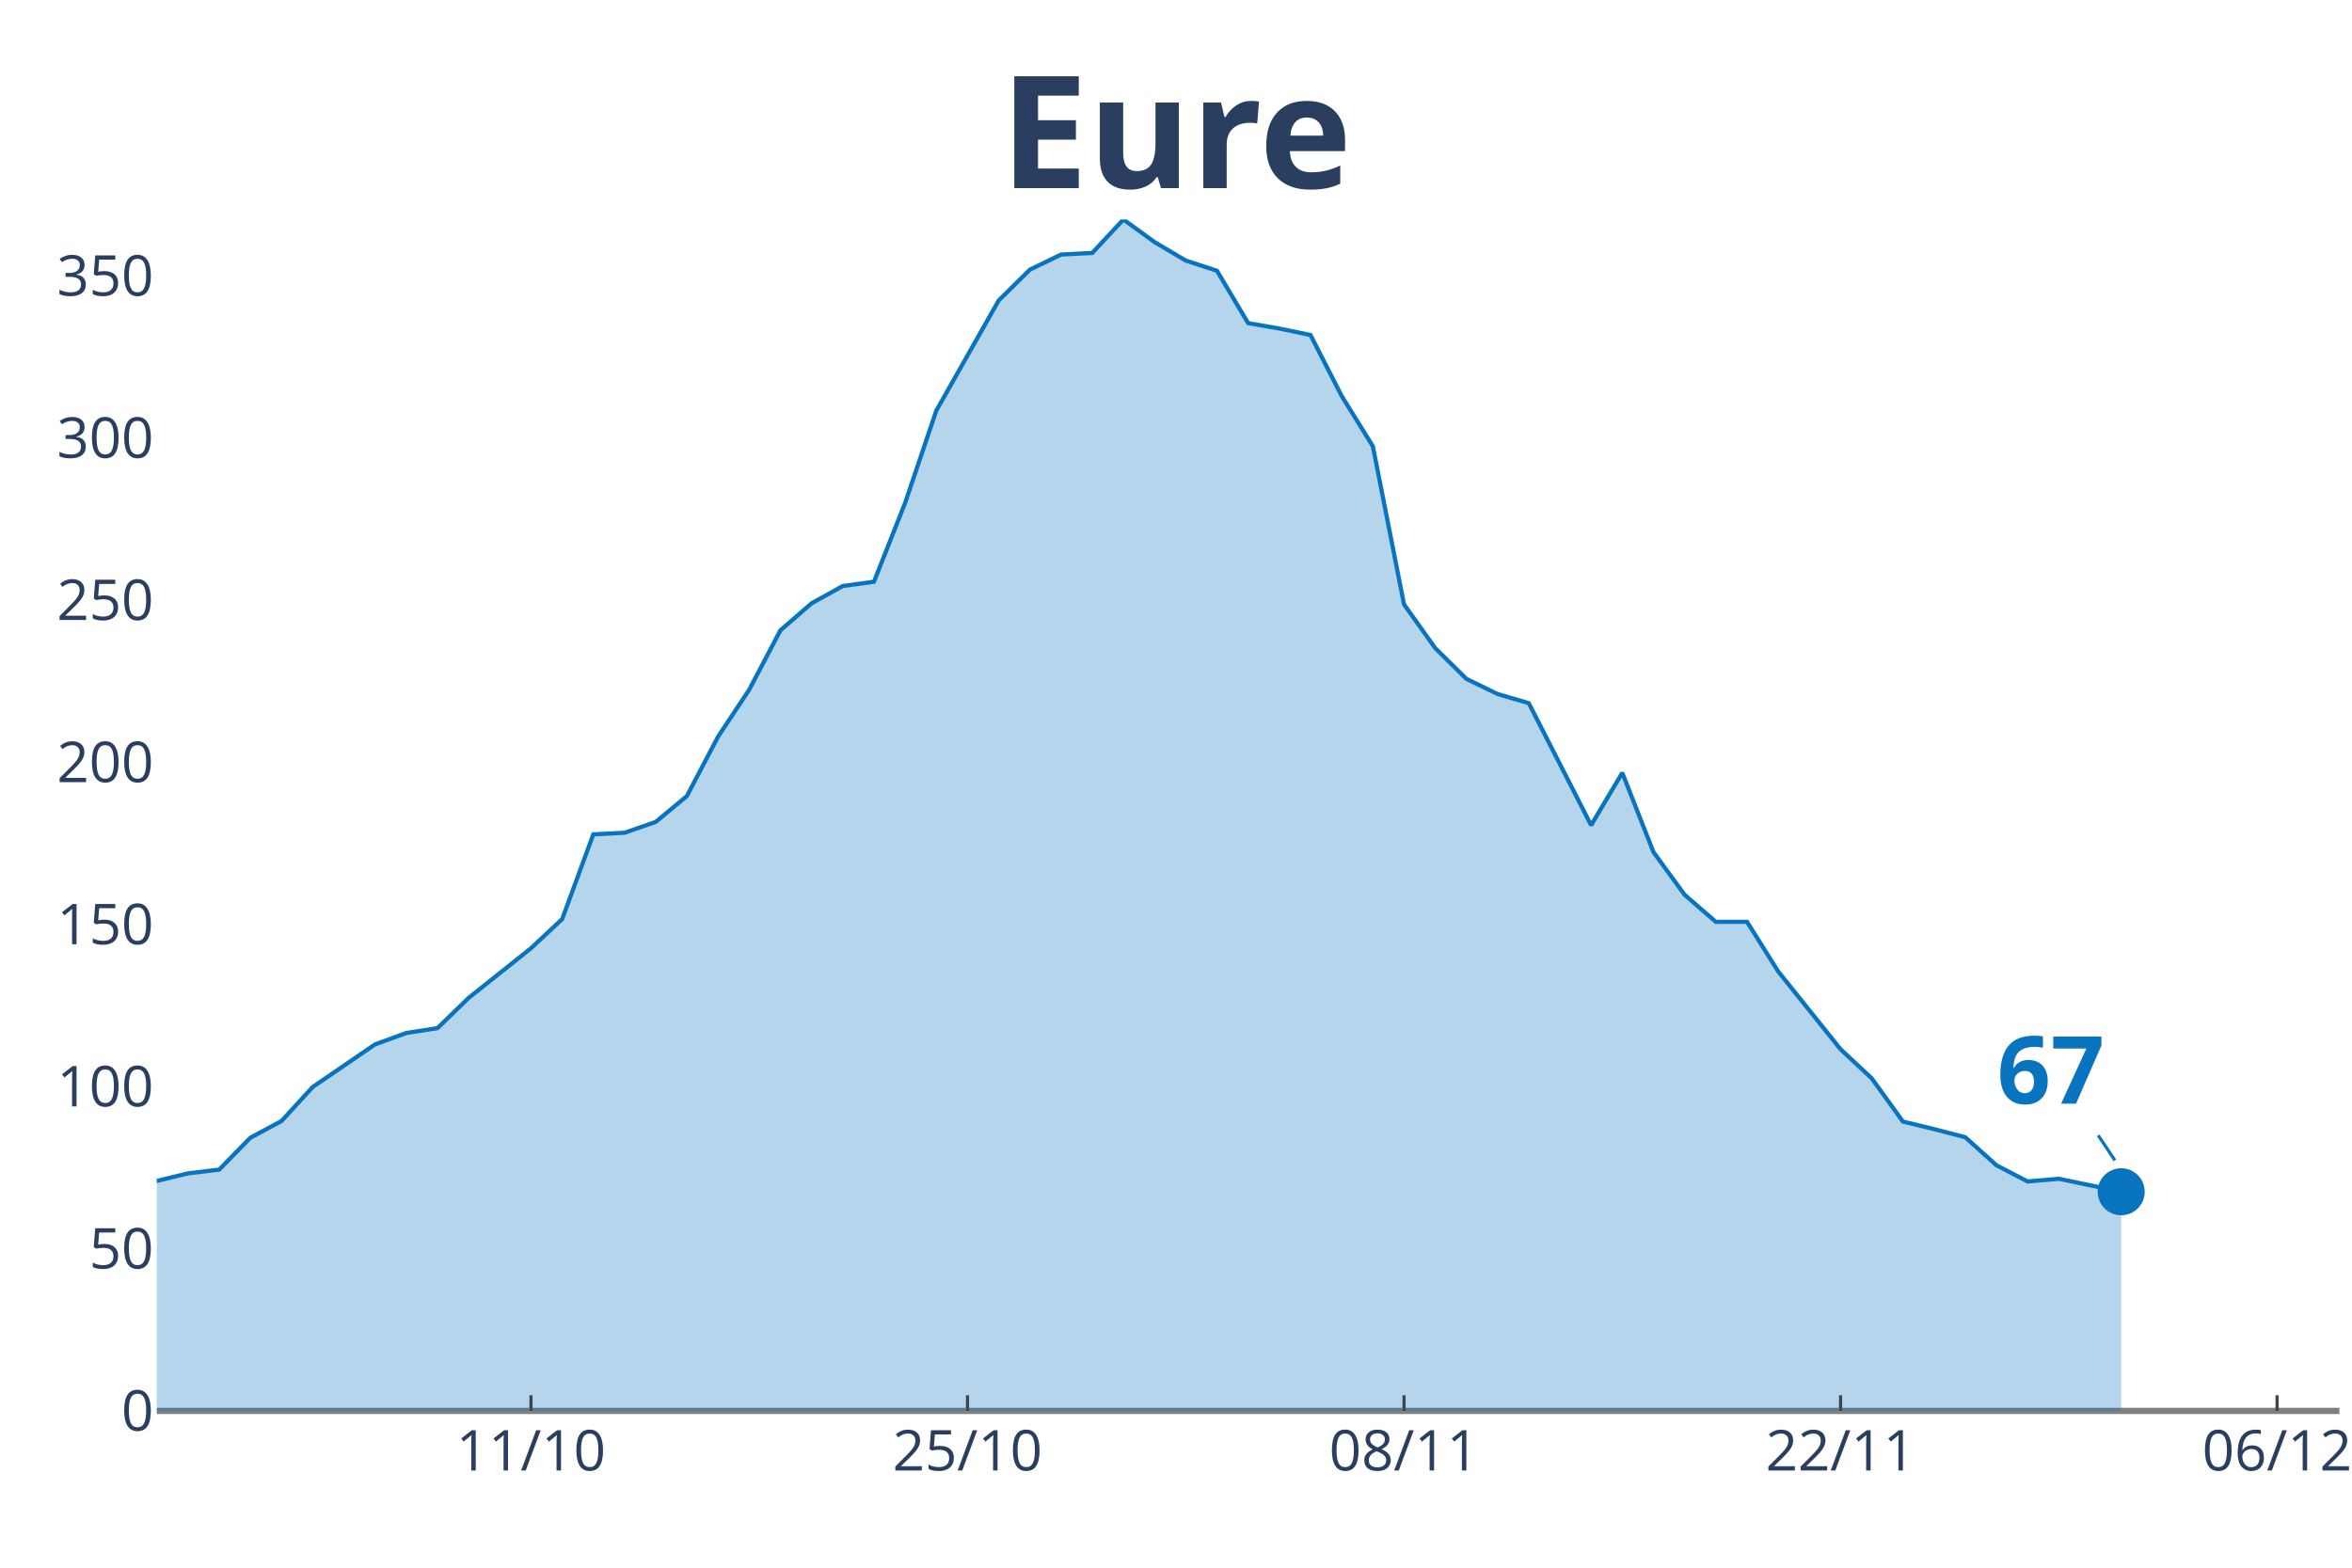
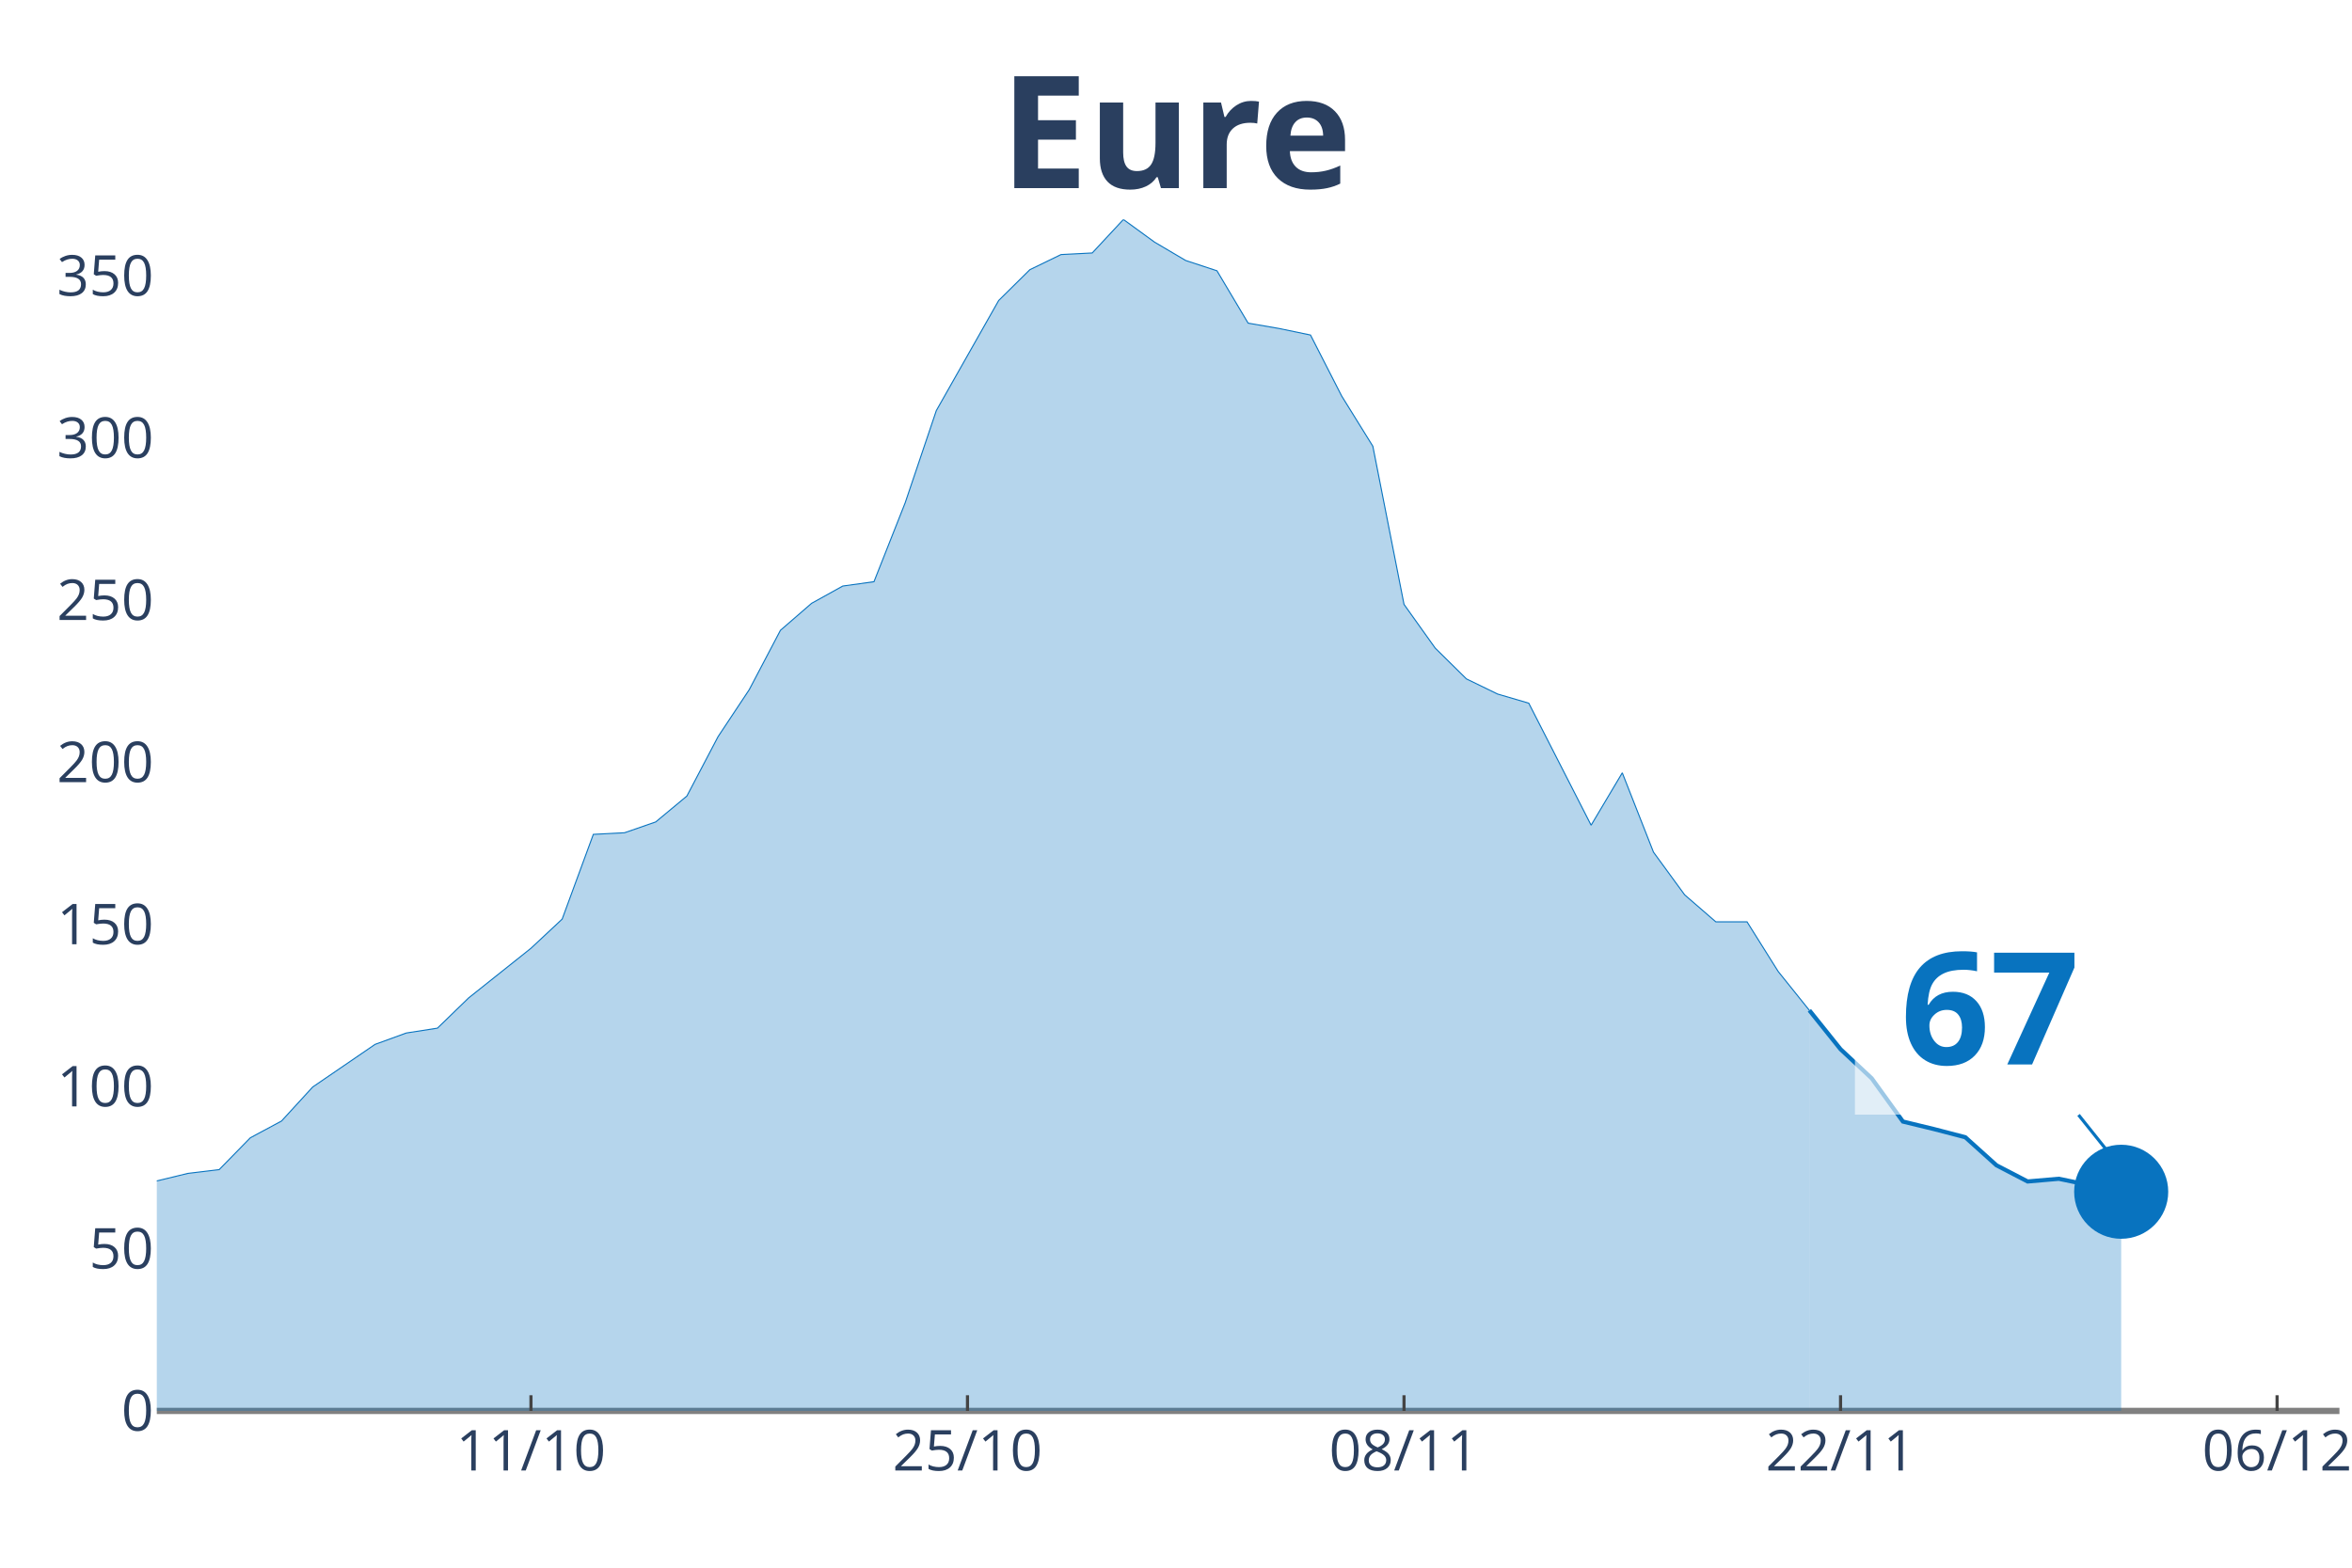
<svg xmlns="http://www.w3.org/2000/svg" class="main-svg" width="1125" height="750" style="" viewBox="0 0 750 500">
  <rect x="0" y="0" width="750" height="500" style="fill: rgb(0, 0, 0); fill-opacity: 0;" />
-   <defs id="defs-f23375">
+   <defs id="defs-e47865">
    <g class="clips">
-       <clipPath id="clipf23375xyplot" class="plotclip">
+       <clipPath id="clipe47865xyplot" class="plotclip">
        <rect width="696" height="380" />
      </clipPath>
-       <clipPath class="axesclip" id="clipf23375x">
+       <clipPath class="axesclip" id="clipe47865x">
        <rect x="50" y="0" width="696" height="500" />
      </clipPath>
-       <clipPath class="axesclip" id="clipf23375y">
+       <clipPath class="axesclip" id="clipe47865y">
        <rect x="0" y="70" width="750" height="380" />
      </clipPath>
-       <clipPath class="axesclip" id="clipf23375xy">
+       <clipPath class="axesclip" id="clipe47865xy">
        <rect x="50" y="70" width="696" height="380" />
      </clipPath>
    </g>
    <g class="gradients" />
  </defs>
  <g class="bglayer">
    <rect class="bg" x="50" y="70" width="696" height="380" style="fill: rgb(0, 0, 0); fill-opacity: 0; stroke-width: 0;" />
  </g>
  <g class="layer-below">
    <g class="imagelayer" />
    <g class="shapelayer" />
  </g>
  <g class="cartesianlayer">
    <g class="subplot xy">
      <g class="layer-subplot">
        <g class="shapelayer" />
        <g class="imagelayer" />
      </g>
      <g class="gridlayer">
        <g class="x">
          <path class="xgrid crisp" transform="translate(169.31,0)" d="M0,70v380" style="stroke: rgb(255, 255, 255); stroke-opacity: 1; stroke-width: 1px;" />
          <path class="xgrid crisp" transform="translate(308.51,0)" d="M0,70v380" style="stroke: rgb(255, 255, 255); stroke-opacity: 1; stroke-width: 1px;" />
          <path class="xgrid crisp" transform="translate(447.71,0)" d="M0,70v380" style="stroke: rgb(255, 255, 255); stroke-opacity: 1; stroke-width: 1px;" />
          <path class="xgrid crisp" transform="translate(586.91,0)" d="M0,70v380" style="stroke: rgb(255, 255, 255); stroke-opacity: 1; stroke-width: 1px;" />
          <path class="xgrid crisp" transform="translate(726.11,0)" d="M0,70v380" style="stroke: rgb(255, 255, 255); stroke-opacity: 1; stroke-width: 1px;" />
        </g>
        <g class="y">
          <path class="ygrid crisp" transform="translate(0,398.29)" d="M50,0h696" style="stroke: rgb(255, 255, 255); stroke-opacity: 1; stroke-width: 1px;" />
          <path class="ygrid crisp" transform="translate(0,346.57)" d="M50,0h696" style="stroke: rgb(255, 255, 255); stroke-opacity: 1; stroke-width: 1px;" />
          <path class="ygrid crisp" transform="translate(0,294.86)" d="M50,0h696" style="stroke: rgb(255, 255, 255); stroke-opacity: 1; stroke-width: 1px;" />
          <path class="ygrid crisp" transform="translate(0,243.15)" d="M50,0h696" style="stroke: rgb(255, 255, 255); stroke-opacity: 1; stroke-width: 1px;" />
          <path class="ygrid crisp" transform="translate(0,191.44)" d="M50,0h696" style="stroke: rgb(255, 255, 255); stroke-opacity: 1; stroke-width: 1px;" />
          <path class="ygrid crisp" transform="translate(0,139.72)" d="M50,0h696" style="stroke: rgb(255, 255, 255); stroke-opacity: 1; stroke-width: 1px;" />
          <path class="ygrid crisp" transform="translate(0,88.01)" d="M50,0h696" style="stroke: rgb(255, 255, 255); stroke-opacity: 1; stroke-width: 1px;" />
        </g>
      </g>
      <g class="zerolinelayer">
        <path class="yzl zl crisp" transform="translate(0,450)" d="M50,0h696" style="stroke: rgb(128, 128, 128); stroke-opacity: 1; stroke-width: 2px;" />
      </g>
      <path class="xlines-below" />
      <path class="ylines-below" />
      <g class="overlines-below" />
      <g class="xaxislayer-below" />
      <g class="yaxislayer-below" />
      <g class="overaxes-below" />
-       <g class="plot" transform="translate(50, 70)" clip-path="url('#clipf23375xyplot')">
+       <g class="plot" transform="translate(50, 70)" clip-path="url('#clipe47865xyplot')">
        <g class="scatterlayer mlayer">
-           <g class="trace scatter trace735f56" style="stroke-miterlimit: 2;">
+           <g class="trace scatter trace795131" style="stroke-miterlimit: 2;">
            <g class="fills">
              <g>
-                 <path class="js-fill" d="M626.4,380L-1352.23,380L-1352.23,375.18L-1173.26,378.28L-1163.31,378.11L-715.89,378.28L-705.94,377.76L-636.34,376.38L-626.4,376.21L-487.2,370.7L-477.26,370.01L-377.83,363.3L-367.89,360.2L-328.11,349.52L-318.17,343.33L-298.29,341.26L-288.34,341.95L-278.4,338.16L-268.46,338.33L-248.57,337.64L-238.63,333L-218.74,320.77L-208.8,321.63L-198.86,317.84L-188.91,318.53L-178.97,309.41L-169.03,305.79L-159.09,303.55L-149.14,304.07L-129.26,301.83L-119.31,302.17L-109.37,303.9L-99.43,295.46L-89.49,293.91L-79.54,290.47L-69.6,287.71L-59.66,291.16L-49.71,291.67L-39.77,295.29L-29.83,304.93L-19.89,307.86L0,306.65L9.94,304.24L19.89,303.04L29.83,292.88L39.77,287.54L49.71,276.69L69.6,263.09L79.54,259.47L89.49,257.92L99.43,248.28L119.31,232.44L129.26,223.14L139.2,196.11L149.14,195.6L159.09,192.15L169.03,183.89L178.97,164.95L188.91,149.97L198.86,131.03L208.8,122.42L218.74,116.91L228.69,115.53L238.63,90.39L248.57,60.95L268.46,25.83L278.4,16.01L288.34,11.19L298.29,10.68L308.23,0L318.17,7.23L328.11,13.09L338.06,16.36L348,33.06L357.94,34.78L367.89,36.85L377.83,56.3L387.77,72.32L397.71,122.76L407.66,136.71L417.6,146.52L427.54,151.35L437.49,154.27L457.37,193.19L467.31,176.48L477.26,201.79L487.2,215.4L497.14,224.01L507.09,224.01L517.03,239.85L526.97,252.24L536.91,264.64L546.86,273.94L556.8,287.71L566.74,290.12L576.69,292.71L586.63,301.66L596.57,306.82L606.51,305.96L626.4,310.1" style="fill: rgb(8, 115, 191); fill-opacity: 0.3; stroke-width: 0;" />
+                 <path class="js-fill" d="M526.97,380L-1352.23,380L-1352.23,375.18L-1173.26,378.28L-1163.31,378.11L-715.89,378.28L-705.94,377.76L-636.34,376.38L-626.4,376.21L-487.2,370.7L-477.26,370.01L-377.83,363.3L-367.89,360.2L-328.11,349.52L-318.17,343.33L-298.29,341.26L-288.34,341.95L-278.4,338.16L-268.46,338.33L-248.57,337.64L-238.63,333L-218.74,320.77L-208.8,321.63L-198.86,317.84L-188.91,318.53L-178.97,309.41L-169.03,305.79L-159.09,303.55L-149.14,304.07L-129.26,301.83L-119.31,302.17L-109.37,303.9L-99.43,295.46L-89.49,293.91L-79.54,290.47L-69.6,287.71L-59.66,291.16L-49.71,291.67L-39.77,295.29L-29.83,304.93L-19.89,307.86L0,306.65L9.94,304.24L19.89,303.04L29.83,292.88L39.77,287.54L49.71,276.69L69.6,263.09L79.54,259.47L89.49,257.92L99.43,248.28L119.31,232.44L129.26,223.14L139.2,196.11L149.14,195.6L159.09,192.15L169.03,183.89L178.97,164.95L188.91,149.97L198.86,131.03L208.8,122.42L218.74,116.91L228.69,115.53L238.63,90.39L248.57,60.95L268.46,25.83L278.4,16.01L288.34,11.19L298.29,10.68L308.23,0L318.17,7.23L328.11,13.09L338.06,16.36L348,33.06L357.94,34.78L367.89,36.85L377.83,56.3L387.77,72.32L397.71,122.76L407.66,136.71L417.6,146.52L427.54,151.35L437.49,154.27L457.37,193.19L467.31,176.48L477.26,201.79L487.2,215.4L497.14,224.01L507.09,224.01L517.03,239.85L526.97,252.24" style="fill: rgb(8, 115, 191); fill-opacity: 0.3; stroke-width: 0;" />
              </g>
            </g>
            <g class="errorbars" />
            <g class="lines">
-               <path class="js-line" d="M-1352.23,375.18L-1173.26,378.28L-1163.31,378.11L-715.89,378.28L-705.94,377.76L-636.34,376.38L-626.4,376.21L-487.2,370.7L-477.26,370.01L-377.83,363.3L-367.89,360.2L-328.11,349.52L-318.17,343.33L-298.29,341.26L-288.34,341.95L-278.4,338.16L-268.46,338.33L-248.57,337.64L-238.63,333L-218.74,320.77L-208.8,321.63L-198.86,317.84L-188.91,318.53L-178.97,309.41L-169.03,305.79L-159.09,303.55L-149.14,304.07L-129.26,301.83L-119.31,302.17L-109.37,303.9L-99.43,295.46L-89.49,293.91L-79.54,290.47L-69.6,287.71L-59.66,291.16L-49.71,291.67L-39.77,295.29L-29.83,304.93L-19.89,307.86L0,306.65L9.94,304.24L19.89,303.04L29.83,292.88L39.77,287.54L49.71,276.69L69.6,263.09L79.54,259.47L89.49,257.92L99.43,248.28L119.31,232.44L129.26,223.14L139.2,196.11L149.14,195.6L159.09,192.15L169.03,183.89L178.97,164.95L188.91,149.97L198.86,131.03L208.8,122.42L218.74,116.91L228.69,115.53L238.63,90.39L248.57,60.95L268.46,25.83L278.4,16.01L288.34,11.19L298.29,10.68L308.23,0L318.17,7.23L328.11,13.09L338.06,16.36L348,33.06L357.94,34.78L367.89,36.85L377.83,56.3L387.77,72.32L397.71,122.76L407.66,136.71L417.6,146.52L427.54,151.35L437.49,154.27L457.37,193.19L467.31,176.48L477.26,201.79L487.2,215.4L497.14,224.01L507.09,224.01L517.03,239.85L526.97,252.24L536.91,264.64L546.86,273.94L556.8,287.71L566.74,290.12L576.69,292.71L586.63,301.66L596.57,306.82L606.51,305.96L626.4,310.1" style="vector-effect: non-scaling-stroke; fill: none; stroke: rgb(8, 115, 191); stroke-opacity: 1; stroke-width: 2px; opacity: 1;" />
+               <path class="js-line" d="M-1352.23,375.18L-1173.26,378.28L-1163.31,378.11L-715.89,378.28L-705.94,377.76L-636.34,376.38L-626.4,376.21L-487.2,370.7L-477.26,370.01L-377.83,363.3L-367.89,360.2L-328.11,349.52L-318.17,343.33L-298.29,341.26L-288.34,341.95L-278.4,338.16L-268.46,338.33L-248.57,337.64L-238.63,333L-218.74,320.77L-208.8,321.63L-198.86,317.84L-188.91,318.53L-178.97,309.41L-169.03,305.79L-159.09,303.55L-149.14,304.07L-129.26,301.83L-119.31,302.17L-109.37,303.9L-99.43,295.46L-89.49,293.91L-79.54,290.47L-69.6,287.71L-59.66,291.16L-49.71,291.67L-39.77,295.29L-29.83,304.93L-19.89,307.86L0,306.65L9.94,304.24L19.89,303.04L29.83,292.88L39.77,287.54L49.71,276.69L69.6,263.09L79.54,259.47L89.49,257.92L99.43,248.28L119.31,232.44L129.26,223.14L139.2,196.11L149.14,195.6L159.09,192.15L169.03,183.89L178.97,164.95L188.91,149.97L198.86,131.03L208.8,122.42L218.74,116.91L228.69,115.53L238.63,90.39L248.57,60.95L268.46,25.83L278.4,16.01L288.34,11.19L298.29,10.68L308.23,0L318.17,7.23L328.11,13.09L338.06,16.36L348,33.06L357.94,34.78L367.89,36.85L377.83,56.3L387.77,72.32L397.71,122.76L407.66,136.71L417.6,146.52L427.54,151.35L437.49,154.27L457.37,193.19L467.31,176.48L477.26,201.79L487.2,215.4L497.14,224.01L507.09,224.01L517.03,239.85L526.97,252.24" style="vector-effect: non-scaling-stroke; fill: none; stroke: rgb(8, 115, 191); stroke-opacity: 1; stroke-width: 0.5px; opacity: 1;" />
            </g>
            <g class="points" />
            <g class="text" />
          </g>
-           <g class="trace scatter trace2e0033" style="stroke-miterlimit: 2; opacity: 1;">
+           <g class="trace scatter trace1bc592" style="stroke-miterlimit: 2;">
+             <g class="fills">
+               <g>
+                 <path class="js-fill" d="M626.4,380L526.97,380L526.97,252.24L536.91,264.64L546.86,273.94L556.8,287.71L566.74,290.12L576.69,292.71L586.63,301.66L596.57,306.82L606.51,305.96L626.4,310.1" style="fill: rgb(8, 115, 191); fill-opacity: 0.3; stroke-width: 0;" />
+               </g>
+             </g>
+             <g class="errorbars" />
+             <g class="lines">
+               <path class="js-line" d="M526.97,252.24L536.91,264.64L546.86,273.94L556.8,287.71L566.74,290.12L576.69,292.71L586.63,301.66L596.57,306.82L606.51,305.96L626.4,310.1" style="vector-effect: non-scaling-stroke; fill: none; stroke: rgb(8, 115, 191); stroke-opacity: 1; stroke-width: 2px; opacity: 1;" />
+             </g>
+             <g class="points" />
+             <g class="text" />
+           </g>
+           <g class="trace scatter traceada790" style="stroke-miterlimit: 2; opacity: 1;">
            <g class="fills" />
            <g class="errorbars" />
            <g class="lines" />
            <g class="points">
-               <path class="point" transform="translate(626.4,310.1)" d="M7.5,0A7.5,7.5 0 1,1 0,-7.5A7.5,7.5 0 0,1 7.5,0Z" style="opacity: 1; stroke-width: 0px; fill: rgb(8, 115, 191); fill-opacity: 1;" />
+               <path class="point" transform="translate(626.4,310.1)" d="M15,0A15,15 0 1,1 0,-15A15,15 0 0,1 15,0Z" style="opacity: 1; stroke-width: 0px; fill: rgb(8, 115, 191); fill-opacity: 1;" />
            </g>
            <g class="text" />
          </g>
        </g>
      </g>
      <g class="overplot" />
      <path class="xlines-above crisp" style="fill: none; stroke-width: 1px; stroke: rgb(0, 0, 0); stroke-opacity: 0;" d="" />
      <path class="ylines-above crisp" style="fill: none;" d="M0,0" />
      <g class="overlines-above" />
      <g class="xaxislayer-above">
        <path class="xtick ticks crisp" d="M0,450v-5" transform="translate(169.31,0)" style="stroke: rgb(68, 68, 68); stroke-opacity: 1; stroke-width: 1px;" />
        <path class="xtick ticks crisp" d="M0,450v-5" transform="translate(308.51,0)" style="stroke: rgb(68, 68, 68); stroke-opacity: 1; stroke-width: 1px;" />
        <path class="xtick ticks crisp" d="M0,450v-5" transform="translate(447.71,0)" style="stroke: rgb(68, 68, 68); stroke-opacity: 1; stroke-width: 1px;" />
        <path class="xtick ticks crisp" d="M0,450v-5" transform="translate(586.91,0)" style="stroke: rgb(68, 68, 68); stroke-opacity: 1; stroke-width: 1px;" />
        <path class="xtick ticks crisp" d="M0,450v-5" transform="translate(726.11,0)" style="stroke: rgb(68, 68, 68); stroke-opacity: 1; stroke-width: 1px;" />
        <g class="xtick">
          <text text-anchor="middle" x="0" y="469" transform="translate(169.31,0)" style="font-family: 'Open Sans', verdana, arial, sans-serif; font-size: 18px; fill: rgb(42, 63, 95); fill-opacity: 1; white-space: pre;">11/10</text>
        </g>
        <g class="xtick">
          <text text-anchor="middle" x="0" y="469" transform="translate(308.51,0)" style="font-family: 'Open Sans', verdana, arial, sans-serif; font-size: 18px; fill: rgb(42, 63, 95); fill-opacity: 1; white-space: pre;">25/10</text>
        </g>
        <g class="xtick">
          <text text-anchor="middle" x="0" y="469" transform="translate(447.71,0)" style="font-family: 'Open Sans', verdana, arial, sans-serif; font-size: 18px; fill: rgb(42, 63, 95); fill-opacity: 1; white-space: pre;">08/11</text>
        </g>
        <g class="xtick">
          <text text-anchor="middle" x="0" y="469" transform="translate(586.91,0)" style="font-family: 'Open Sans', verdana, arial, sans-serif; font-size: 18px; fill: rgb(42, 63, 95); fill-opacity: 1; white-space: pre;">22/11</text>
        </g>
        <g class="xtick">
          <text text-anchor="middle" x="0" y="469" transform="translate(726.11,0)" style="font-family: 'Open Sans', verdana, arial, sans-serif; font-size: 18px; fill: rgb(42, 63, 95); fill-opacity: 1; white-space: pre;">06/12</text>
        </g>
      </g>
      <g class="yaxislayer-above">
        <g class="ytick">
          <text text-anchor="end" x="49" y="6.3" transform="translate(0,450)" style="font-family: 'Open Sans', verdana, arial, sans-serif; font-size: 18px; fill: rgb(42, 63, 95); fill-opacity: 1; white-space: pre;">0</text>
        </g>
        <g class="ytick">
          <text text-anchor="end" x="49" y="6.3" transform="translate(0,398.29)" style="font-family: 'Open Sans', verdana, arial, sans-serif; font-size: 18px; fill: rgb(42, 63, 95); fill-opacity: 1; white-space: pre;">50</text>
        </g>
        <g class="ytick">
          <text text-anchor="end" x="49" y="6.3" transform="translate(0,346.57)" style="font-family: 'Open Sans', verdana, arial, sans-serif; font-size: 18px; fill: rgb(42, 63, 95); fill-opacity: 1; white-space: pre;">100</text>
        </g>
        <g class="ytick">
          <text text-anchor="end" x="49" y="6.3" transform="translate(0,294.86)" style="font-family: 'Open Sans', verdana, arial, sans-serif; font-size: 18px; fill: rgb(42, 63, 95); fill-opacity: 1; white-space: pre;">150</text>
        </g>
        <g class="ytick">
          <text text-anchor="end" x="49" y="6.3" transform="translate(0,243.15)" style="font-family: 'Open Sans', verdana, arial, sans-serif; font-size: 18px; fill: rgb(42, 63, 95); fill-opacity: 1; white-space: pre;">200</text>
        </g>
        <g class="ytick">
          <text text-anchor="end" x="49" y="6.3" transform="translate(0,191.44)" style="font-family: 'Open Sans', verdana, arial, sans-serif; font-size: 18px; fill: rgb(42, 63, 95); fill-opacity: 1; white-space: pre;">250</text>
        </g>
        <g class="ytick">
          <text text-anchor="end" x="49" y="6.3" transform="translate(0,139.72)" style="font-family: 'Open Sans', verdana, arial, sans-serif; font-size: 18px; fill: rgb(42, 63, 95); fill-opacity: 1; white-space: pre;">300</text>
        </g>
        <g class="ytick">
          <text text-anchor="end" x="49" y="6.3" transform="translate(0,88.01)" style="font-family: 'Open Sans', verdana, arial, sans-serif; font-size: 18px; fill: rgb(42, 63, 95); fill-opacity: 1; white-space: pre;">350</text>
        </g>
      </g>
      <g class="overaxes-above" />
    </g>
  </g>
  <g class="polarlayer" />
  <g class="ternarylayer" />
  <g class="geolayer" />
  <g class="funnelarealayer" />
  <g class="pielayer" />
  <g class="treemaplayer" />
  <g class="sunburstlayer" />
  <g class="glimages" />
-   <defs id="topdefs-f23375">
+   <defs id="topdefs-e47865">
    <g class="clips" />
  </defs>
  <g class="layer-above">
    <g class="imagelayer" />
    <g class="shapelayer" />
  </g>
  <g class="infolayer">
    <g class="g-gtitle">
      <text class="gtitle" x="375" y="25" text-anchor="middle" dy="0.7em" style="font-family: 'Open Sans', verdana, arial, sans-serif; font-size: 50px; fill: rgb(42, 63, 95); opacity: 1; font-weight: normal; white-space: pre;">
        <tspan style="font-weight:bold">Eure</tspan>
      </text>
    </g>
    <g class="g-xtitle" />
    <g class="g-ytitle" />
    <g class="annotation" data-index="0" style="opacity: 1;">
-       <g class="annotation-text-g" transform="rotate(0,654.4,340.1)">
-         <g class="cursor-pointer" transform="translate(627, 318)">
-           <rect class="bg" x="0.5" y="0.5" width="53" height="44" style="stroke-width: 1px; stroke: rgb(0, 0, 0); stroke-opacity: 0; fill: rgb(255, 255, 255); fill-opacity: 0.6;" />
-           <text class="annotation-text" text-anchor="middle" x="26.922" y="34" style="font-family: 'Open Sans', verdana, arial, sans-serif; font-size: 30px; fill: rgb(8, 115, 191); fill-opacity: 1; white-space: pre;">
+       <g class="annotation-text-g" transform="rotate(0,634.4,320.1)">
+         <g class="cursor-pointer" transform="translate(591, 284)">
+           <rect class="bg" x="0.5" y="0.5" width="86" height="71" style="stroke-width: 1px; stroke: rgb(0, 0, 0); stroke-opacity: 0; fill: rgb(255, 255, 255); fill-opacity: 0.6;" />
+           <text class="annotation-text" text-anchor="middle" x="43.531" y="55.5" style="font-family: 'Open Sans', verdana, arial, sans-serif; font-size: 50px; fill: rgb(8, 115, 191); fill-opacity: 1; white-space: pre;">
            <tspan style="font-weight:bold">67 </tspan>
          </text>
        </g>
      </g>
      <g class="annotation-arrow-g" style="opacity: 1;">
-         <path d="M669.067,362.1L674.4,370.1" style="stroke-width: 1px; stroke: rgb(8, 115, 191); stroke-opacity: 1; stroke-dasharray: 0px, 0px, 9.615px, 9.615px;" />
+         <path d="M662.8,355.6L674.4,370.1" style="stroke-width: 1px; stroke: rgb(8, 115, 191); stroke-opacity: 1; stroke-dasharray: 0px, 0px, 18.569px, 18.569px;" />
      </g>
    </g>
  </g>
</svg>
